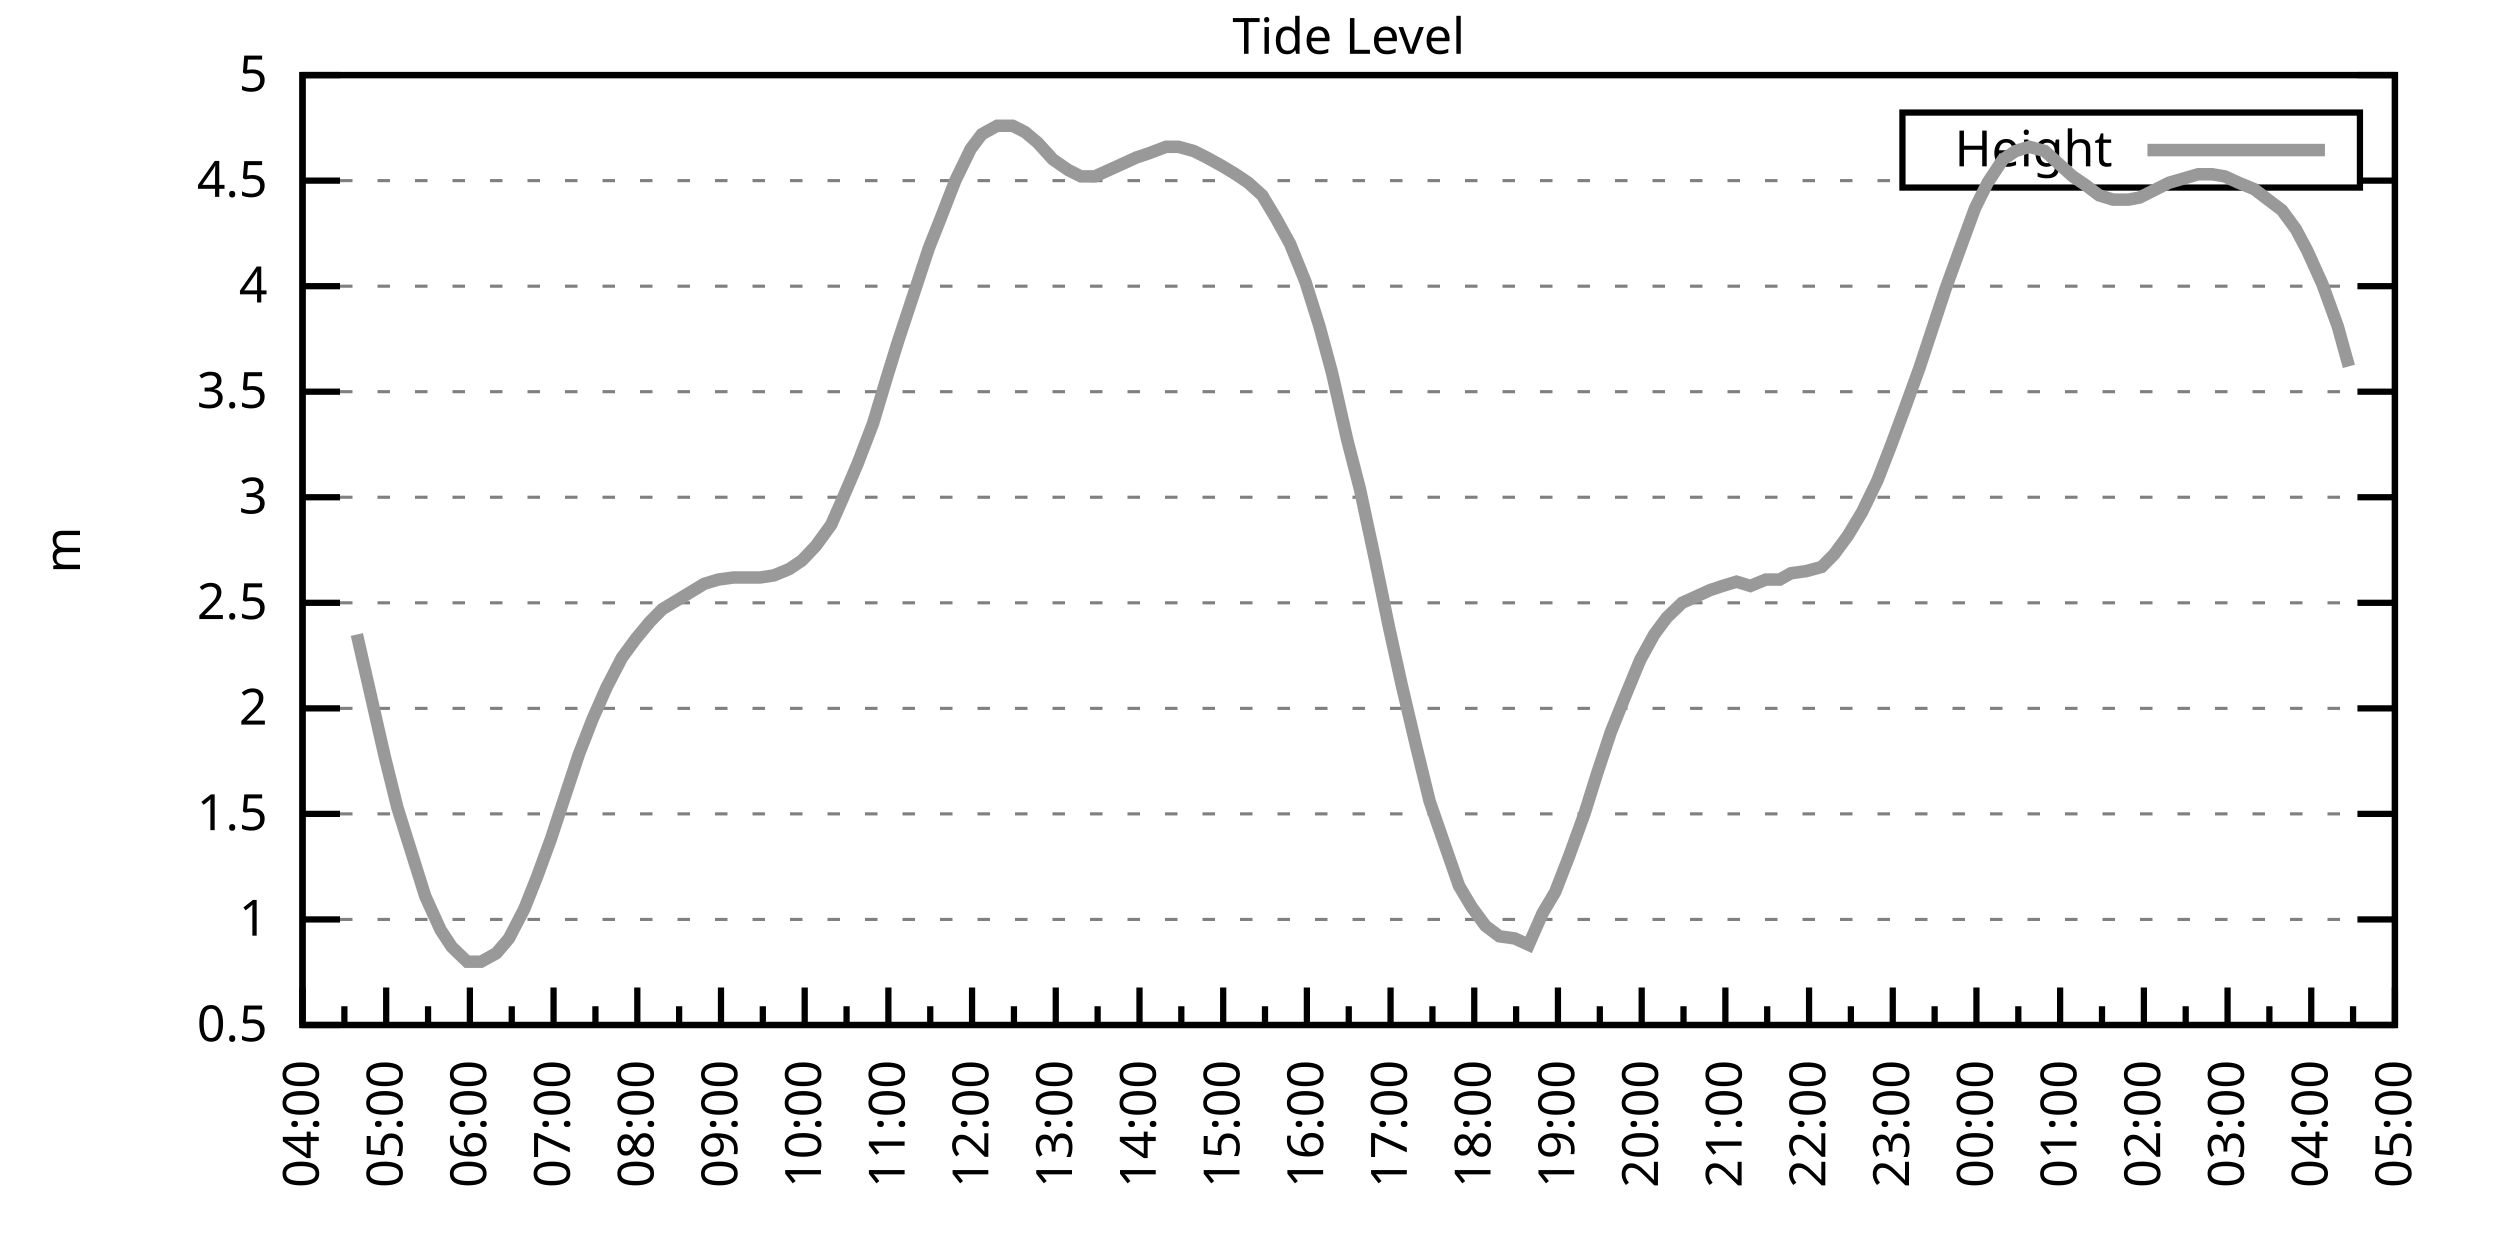
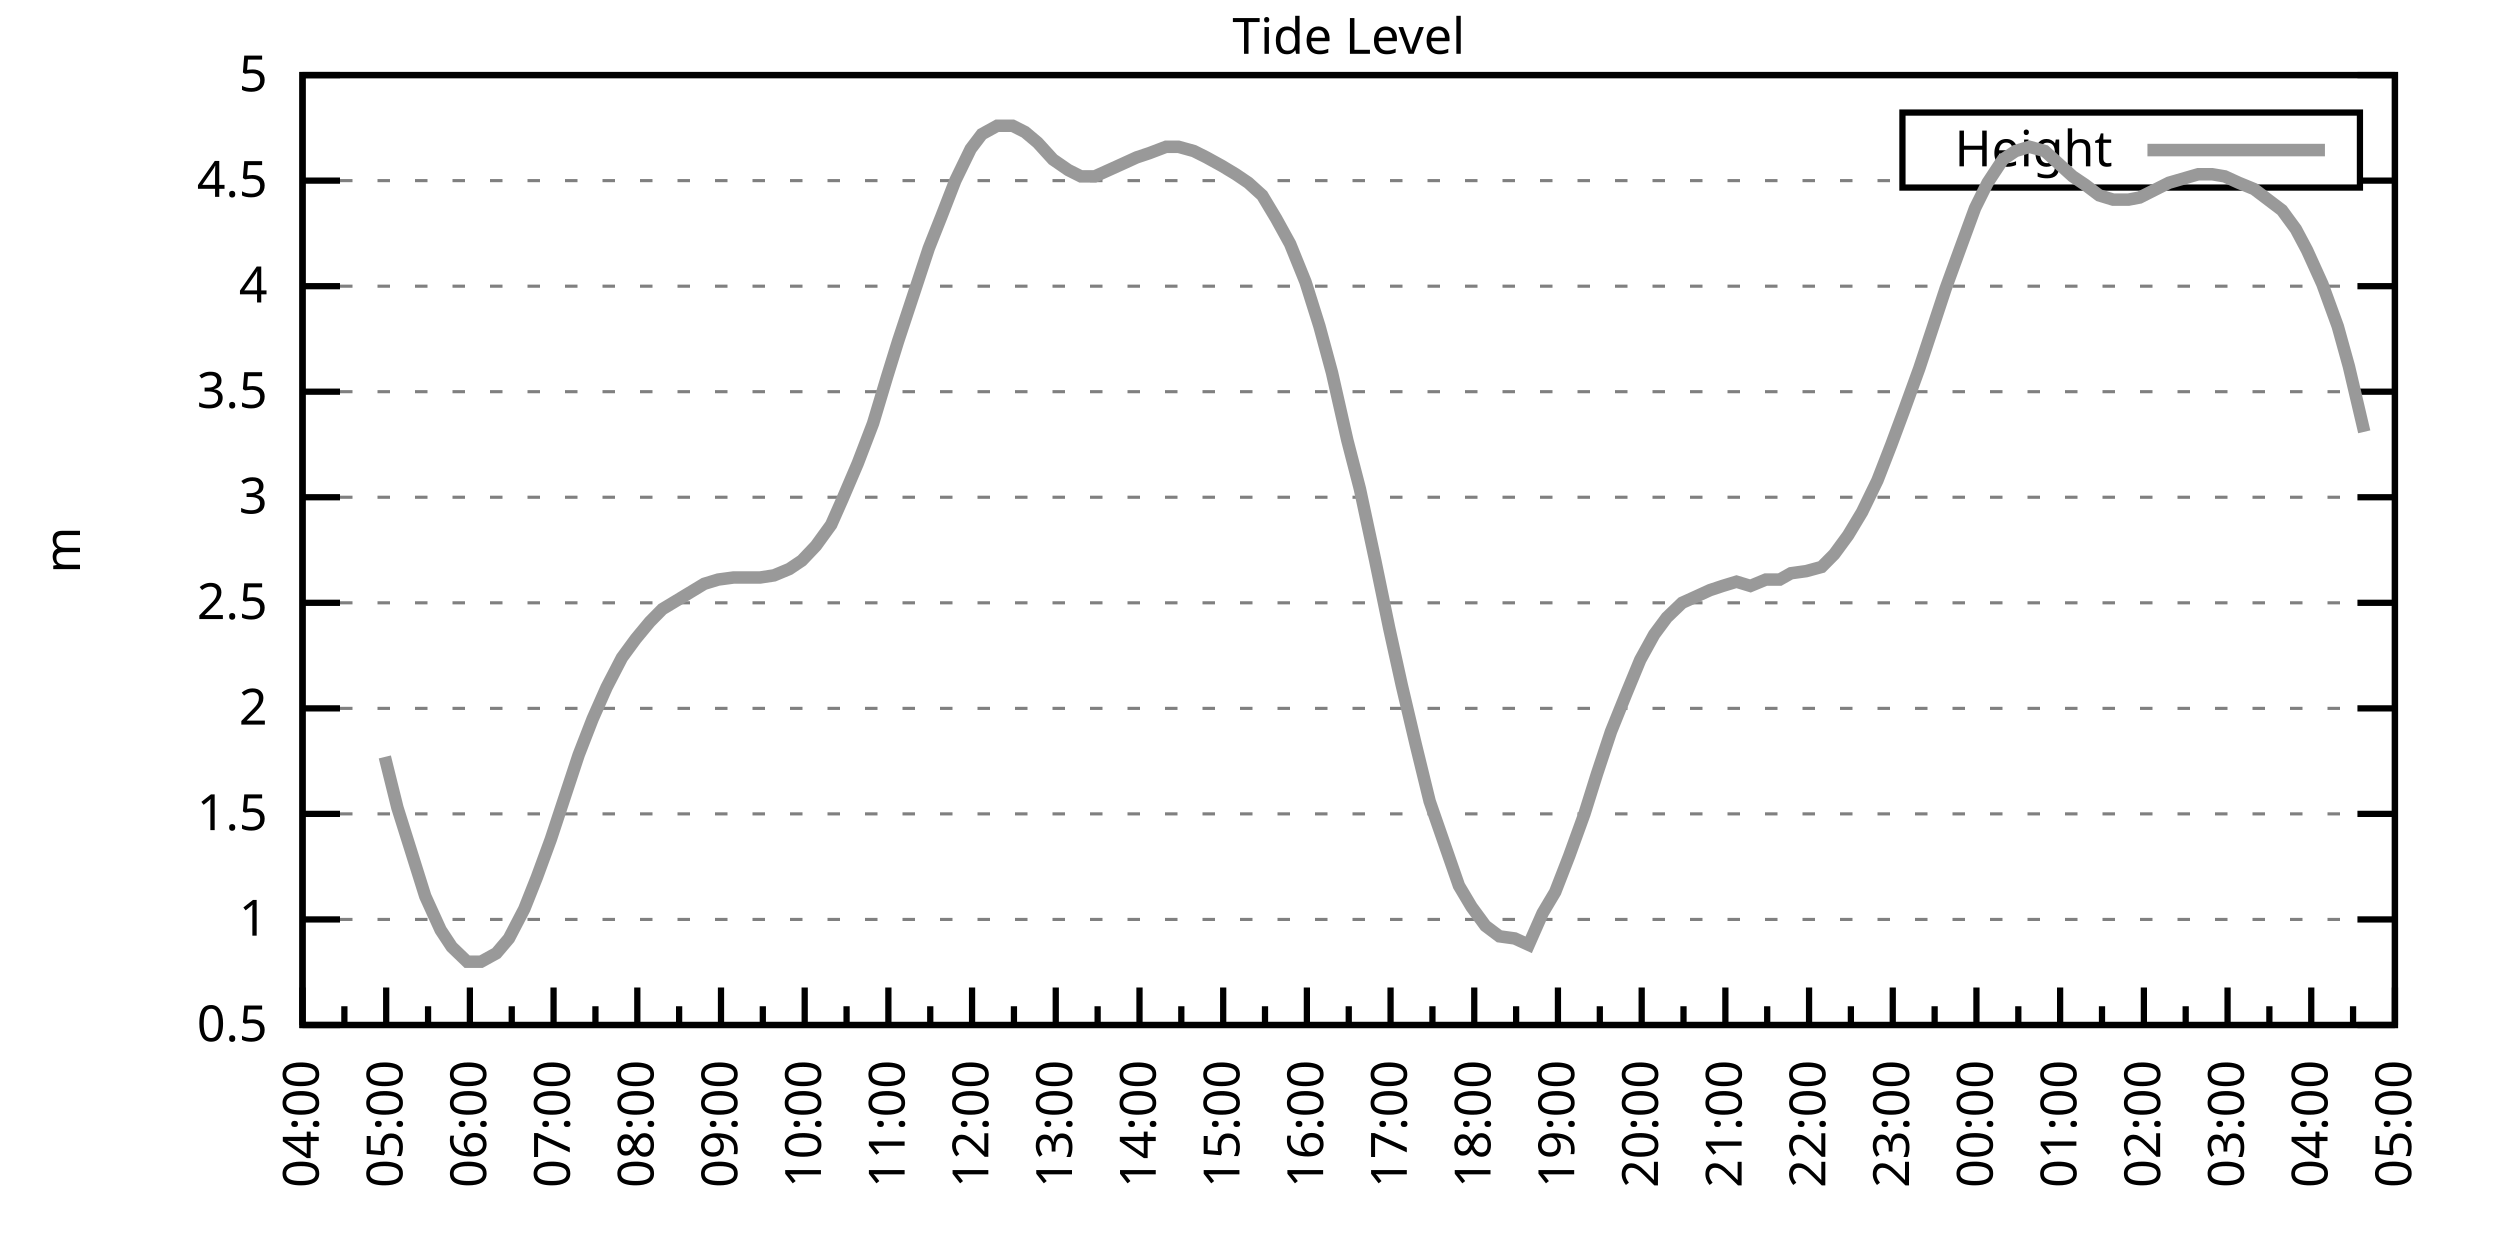
<svg xmlns="http://www.w3.org/2000/svg" xmlns:xlink="http://www.w3.org/1999/xlink" width="400" height="200" viewBox="0 0 400 200">
  <g id="gnuplot_canvas">
    <rect x="0" y="0" width="400" height="200" fill="none" />
    <defs>
      <circle id="gpDot" r="0.5" stroke-width="0.5" stroke="currentColor" />
      <path id="gpPt0" stroke-width="0.333" stroke="currentColor" d="M-1,0 h2 M0,-1 v2" />
      <path id="gpPt1" stroke-width="0.333" stroke="currentColor" d="M-1,-1 L1,1 M1,-1 L-1,1" />
      <path id="gpPt2" stroke-width="0.333" stroke="currentColor" d="M-1,0 L1,0 M0,-1 L0,1 M-1,-1 L1,1 M-1,1 L1,-1" />
      <rect id="gpPt3" stroke-width="0.333" stroke="currentColor" x="-1" y="-1" width="2" height="2" />
      <rect id="gpPt4" stroke-width="0.333" stroke="currentColor" fill="currentColor" x="-1" y="-1" width="2" height="2" />
      <circle id="gpPt5" stroke-width="0.333" stroke="currentColor" cx="0" cy="0" r="1" />
      <use xlink:href="#gpPt5" id="gpPt6" fill="currentColor" stroke="none" />
      <path id="gpPt7" stroke-width="0.333" stroke="currentColor" d="M0,-1.33 L-1.33,0.67 L1.33,0.67 z" />
      <use xlink:href="#gpPt7" id="gpPt8" fill="currentColor" stroke="none" />
      <use xlink:href="#gpPt7" id="gpPt9" stroke="currentColor" transform="rotate(180)" />
      <use xlink:href="#gpPt9" id="gpPt10" fill="currentColor" stroke="none" />
      <use xlink:href="#gpPt3" id="gpPt11" stroke="currentColor" transform="rotate(45)" />
      <use xlink:href="#gpPt11" id="gpPt12" fill="currentColor" stroke="none" />
      <path id="gpPt13" stroke-width="0.333" stroke="currentColor" d="M0,1.330 L1.265,0.411 L0.782,-1.067 L-0.782,-1.076 L-1.265,0.411 z" />
      <use xlink:href="#gpPt13" id="gpPt14" fill="currentColor" stroke="none" />
      <filter id="textbox" filterUnits="objectBoundingBox" x="0" y="0" height="1" width="1">
        <feFlood flood-color="white" flood-opacity="1" result="bgnd" />
        <feComposite in="SourceGraphic" in2="bgnd" operator="atop" />
      </filter>
      <filter id="greybox" filterUnits="objectBoundingBox" x="0" y="0" height="1" width="1">
        <feFlood flood-color="lightgrey" flood-opacity="1" result="grey" />
        <feComposite in="SourceGraphic" in2="grey" operator="atop" />
      </filter>
    </defs>
    <g fill="none" color="white" stroke="currentColor" stroke-width="1.00" stroke-linecap="butt" stroke-linejoin="miter">
</g>
    <g fill="none" color="black" stroke="currentColor" stroke-width="1.00" stroke-linecap="butt" stroke-linejoin="miter">
      <g stroke="none" shape-rendering="crispEdges">
        <polygon fill="rgb(255, 255, 255)" points="48.40,164.00 383.18,164.00 383.18,12.02 48.40,12.02 " />
      </g>
    </g>
    <g fill="none" color="black" stroke="currentColor" stroke-width="1.00" stroke-linecap="butt" stroke-linejoin="miter">
</g>
    <g fill="none" color="black" stroke="black" stroke-width="0.50" stroke-linecap="butt" stroke-linejoin="miter">
</g>
    <g fill="none" color="gray" stroke="currentColor" stroke-width="0.50" stroke-linecap="butt" stroke-linejoin="miter">
      <path stroke="gray" stroke-dasharray="2,4" class="gridline" d="M48.40,164.00 L383.19,164.00  " />
    </g>
    <g fill="none" color="gray" stroke="gray" stroke-width="1.00" stroke-linecap="butt" stroke-linejoin="miter">
</g>
    <g fill="none" color="black" stroke="currentColor" stroke-width="1.00" stroke-linecap="butt" stroke-linejoin="miter">
      <path stroke="black" d="M48.40,164.00 L54.40,164.00 M383.19,164.00 L377.19,164.00  " />
      <g transform="translate(42.80,166.60)" stroke="none" fill="black" font-family="Sans" font-size="8.00" text-anchor="end">
        <text>
          <tspan font-family="Sans"> 0.5</tspan>
        </text>
      </g>
    </g>
    <g fill="none" color="black" stroke="currentColor" stroke-width="1.00" stroke-linecap="butt" stroke-linejoin="miter">
</g>
    <g fill="none" color="black" stroke="black" stroke-width="0.50" stroke-linecap="butt" stroke-linejoin="miter">
</g>
    <g fill="none" color="gray" stroke="currentColor" stroke-width="0.50" stroke-linecap="butt" stroke-linejoin="miter">
      <path stroke="gray" stroke-dasharray="2,4" class="gridline" d="M48.40,147.11 L383.19,147.11  " />
    </g>
    <g fill="none" color="gray" stroke="gray" stroke-width="1.00" stroke-linecap="butt" stroke-linejoin="miter">
</g>
    <g fill="none" color="black" stroke="currentColor" stroke-width="1.00" stroke-linecap="butt" stroke-linejoin="miter">
      <path stroke="black" d="M48.40,147.11 L54.40,147.11 M383.19,147.11 L377.19,147.11  " />
      <g transform="translate(42.80,149.71)" stroke="none" fill="black" font-family="Sans" font-size="8.00" text-anchor="end">
        <text>
          <tspan font-family="Sans"> 1</tspan>
        </text>
      </g>
    </g>
    <g fill="none" color="black" stroke="currentColor" stroke-width="1.00" stroke-linecap="butt" stroke-linejoin="miter">
</g>
    <g fill="none" color="black" stroke="black" stroke-width="0.50" stroke-linecap="butt" stroke-linejoin="miter">
</g>
    <g fill="none" color="gray" stroke="currentColor" stroke-width="0.50" stroke-linecap="butt" stroke-linejoin="miter">
      <path stroke="gray" stroke-dasharray="2,4" class="gridline" d="M48.40,130.22 L383.19,130.22  " />
    </g>
    <g fill="none" color="gray" stroke="gray" stroke-width="1.00" stroke-linecap="butt" stroke-linejoin="miter">
</g>
    <g fill="none" color="black" stroke="currentColor" stroke-width="1.00" stroke-linecap="butt" stroke-linejoin="miter">
      <path stroke="black" d="M48.40,130.22 L54.40,130.22 M383.19,130.22 L377.19,130.22  " />
      <g transform="translate(42.80,132.82)" stroke="none" fill="black" font-family="Sans" font-size="8.00" text-anchor="end">
        <text>
          <tspan font-family="Sans"> 1.5</tspan>
        </text>
      </g>
    </g>
    <g fill="none" color="black" stroke="currentColor" stroke-width="1.00" stroke-linecap="butt" stroke-linejoin="miter">
</g>
    <g fill="none" color="black" stroke="black" stroke-width="0.50" stroke-linecap="butt" stroke-linejoin="miter">
</g>
    <g fill="none" color="gray" stroke="currentColor" stroke-width="0.50" stroke-linecap="butt" stroke-linejoin="miter">
      <path stroke="gray" stroke-dasharray="2,4" class="gridline" d="M48.40,113.34 L383.19,113.34  " />
    </g>
    <g fill="none" color="gray" stroke="gray" stroke-width="1.00" stroke-linecap="butt" stroke-linejoin="miter">
</g>
    <g fill="none" color="black" stroke="currentColor" stroke-width="1.00" stroke-linecap="butt" stroke-linejoin="miter">
      <path stroke="black" d="M48.40,113.34 L54.40,113.34 M383.19,113.34 L377.19,113.34  " />
      <g transform="translate(42.80,115.94)" stroke="none" fill="black" font-family="Sans" font-size="8.00" text-anchor="end">
        <text>
          <tspan font-family="Sans"> 2</tspan>
        </text>
      </g>
    </g>
    <g fill="none" color="black" stroke="currentColor" stroke-width="1.00" stroke-linecap="butt" stroke-linejoin="miter">
</g>
    <g fill="none" color="black" stroke="black" stroke-width="0.50" stroke-linecap="butt" stroke-linejoin="miter">
</g>
    <g fill="none" color="gray" stroke="currentColor" stroke-width="0.50" stroke-linecap="butt" stroke-linejoin="miter">
      <path stroke="gray" stroke-dasharray="2,4" class="gridline" d="M48.40,96.45 L383.19,96.45  " />
    </g>
    <g fill="none" color="gray" stroke="gray" stroke-width="1.00" stroke-linecap="butt" stroke-linejoin="miter">
</g>
    <g fill="none" color="black" stroke="currentColor" stroke-width="1.00" stroke-linecap="butt" stroke-linejoin="miter">
      <path stroke="black" d="M48.40,96.45 L54.40,96.45 M383.19,96.45 L377.19,96.45  " />
      <g transform="translate(42.80,99.05)" stroke="none" fill="black" font-family="Sans" font-size="8.00" text-anchor="end">
        <text>
          <tspan font-family="Sans"> 2.5</tspan>
        </text>
      </g>
    </g>
    <g fill="none" color="black" stroke="currentColor" stroke-width="1.00" stroke-linecap="butt" stroke-linejoin="miter">
</g>
    <g fill="none" color="black" stroke="black" stroke-width="0.50" stroke-linecap="butt" stroke-linejoin="miter">
</g>
    <g fill="none" color="gray" stroke="currentColor" stroke-width="0.50" stroke-linecap="butt" stroke-linejoin="miter">
      <path stroke="gray" stroke-dasharray="2,4" class="gridline" d="M48.40,79.56 L383.19,79.56  " />
    </g>
    <g fill="none" color="gray" stroke="gray" stroke-width="1.00" stroke-linecap="butt" stroke-linejoin="miter">
</g>
    <g fill="none" color="black" stroke="currentColor" stroke-width="1.00" stroke-linecap="butt" stroke-linejoin="miter">
      <path stroke="black" d="M48.40,79.56 L54.40,79.56 M383.19,79.56 L377.19,79.56  " />
      <g transform="translate(42.80,82.16)" stroke="none" fill="black" font-family="Sans" font-size="8.00" text-anchor="end">
        <text>
          <tspan font-family="Sans"> 3</tspan>
        </text>
      </g>
    </g>
    <g fill="none" color="black" stroke="currentColor" stroke-width="1.00" stroke-linecap="butt" stroke-linejoin="miter">
</g>
    <g fill="none" color="black" stroke="black" stroke-width="0.50" stroke-linecap="butt" stroke-linejoin="miter">
</g>
    <g fill="none" color="gray" stroke="currentColor" stroke-width="0.50" stroke-linecap="butt" stroke-linejoin="miter">
      <path stroke="gray" stroke-dasharray="2,4" class="gridline" d="M48.40,62.67 L383.19,62.67  " />
    </g>
    <g fill="none" color="gray" stroke="gray" stroke-width="1.00" stroke-linecap="butt" stroke-linejoin="miter">
</g>
    <g fill="none" color="black" stroke="currentColor" stroke-width="1.00" stroke-linecap="butt" stroke-linejoin="miter">
      <path stroke="black" d="M48.40,62.67 L54.40,62.67 M383.19,62.67 L377.19,62.67  " />
      <g transform="translate(42.80,65.27)" stroke="none" fill="black" font-family="Sans" font-size="8.00" text-anchor="end">
        <text>
          <tspan font-family="Sans"> 3.5</tspan>
        </text>
      </g>
    </g>
    <g fill="none" color="black" stroke="currentColor" stroke-width="1.00" stroke-linecap="butt" stroke-linejoin="miter">
</g>
    <g fill="none" color="black" stroke="black" stroke-width="0.50" stroke-linecap="butt" stroke-linejoin="miter">
</g>
    <g fill="none" color="gray" stroke="currentColor" stroke-width="0.50" stroke-linecap="butt" stroke-linejoin="miter">
      <path stroke="gray" stroke-dasharray="2,4" class="gridline" d="M48.40,45.79 L383.19,45.79  " />
    </g>
    <g fill="none" color="gray" stroke="gray" stroke-width="1.00" stroke-linecap="butt" stroke-linejoin="miter">
</g>
    <g fill="none" color="black" stroke="currentColor" stroke-width="1.00" stroke-linecap="butt" stroke-linejoin="miter">
      <path stroke="black" d="M48.40,45.79 L54.40,45.79 M383.19,45.79 L377.19,45.79  " />
      <g transform="translate(42.80,48.39)" stroke="none" fill="black" font-family="Sans" font-size="8.00" text-anchor="end">
        <text>
          <tspan font-family="Sans"> 4</tspan>
        </text>
      </g>
    </g>
    <g fill="none" color="black" stroke="currentColor" stroke-width="1.00" stroke-linecap="butt" stroke-linejoin="miter">
</g>
    <g fill="none" color="black" stroke="black" stroke-width="0.50" stroke-linecap="butt" stroke-linejoin="miter">
</g>
    <g fill="none" color="gray" stroke="currentColor" stroke-width="0.50" stroke-linecap="butt" stroke-linejoin="miter">
      <path stroke="gray" stroke-dasharray="2,4" class="gridline" d="M48.40,28.90 L304.39,28.90 M377.59,28.90 L383.19,28.90  " />
    </g>
    <g fill="none" color="gray" stroke="gray" stroke-width="1.00" stroke-linecap="butt" stroke-linejoin="miter">
</g>
    <g fill="none" color="black" stroke="currentColor" stroke-width="1.00" stroke-linecap="butt" stroke-linejoin="miter">
      <path stroke="black" d="M48.40,28.90 L54.40,28.90 M383.19,28.90 L377.19,28.90  " />
      <g transform="translate(42.80,31.50)" stroke="none" fill="black" font-family="Sans" font-size="8.00" text-anchor="end">
        <text>
          <tspan font-family="Sans"> 4.5</tspan>
        </text>
      </g>
    </g>
    <g fill="none" color="black" stroke="currentColor" stroke-width="1.00" stroke-linecap="butt" stroke-linejoin="miter">
</g>
    <g fill="none" color="black" stroke="black" stroke-width="0.50" stroke-linecap="butt" stroke-linejoin="miter">
</g>
    <g fill="none" color="gray" stroke="currentColor" stroke-width="0.50" stroke-linecap="butt" stroke-linejoin="miter">
      <path stroke="gray" stroke-dasharray="2,4" class="gridline" d="M48.40,12.01 L383.19,12.01  " />
    </g>
    <g fill="none" color="gray" stroke="gray" stroke-width="1.00" stroke-linecap="butt" stroke-linejoin="miter">
</g>
    <g fill="none" color="black" stroke="currentColor" stroke-width="1.00" stroke-linecap="butt" stroke-linejoin="miter">
      <path stroke="black" d="M48.40,12.01 L54.40,12.01 M383.19,12.01 L377.19,12.01  " />
      <g transform="translate(42.80,14.61)" stroke="none" fill="black" font-family="Sans" font-size="8.00" text-anchor="end">
        <text>
          <tspan font-family="Sans"> 5</tspan>
        </text>
      </g>
    </g>
    <g fill="none" color="black" stroke="currentColor" stroke-width="1.00" stroke-linecap="butt" stroke-linejoin="miter">
      <path stroke="black" d="M48.40,164.00 L48.40,158.00  " />
      <g transform="translate(51.00,169.60) rotate(270)" stroke="none" fill="black" font-family="Sans" font-size="8.00" text-anchor="end">
        <text>
          <tspan font-family="Sans">04:00</tspan>
        </text>
      </g>
    </g>
    <g fill="none" color="black" stroke="currentColor" stroke-width="1.00" stroke-linecap="butt" stroke-linejoin="miter">
      <path stroke="black" d="M55.10,164.00 L55.10,161.00 M61.79,164.00 L61.79,158.00  " />
      <g transform="translate(64.39,169.60) rotate(270)" stroke="none" fill="black" font-family="Sans" font-size="8.00" text-anchor="end">
        <text>
          <tspan font-family="Sans">05:00</tspan>
        </text>
      </g>
    </g>
    <g fill="none" color="black" stroke="currentColor" stroke-width="1.00" stroke-linecap="butt" stroke-linejoin="miter">
      <path stroke="black" d="M68.49,164.00 L68.49,161.00 M75.18,164.00 L75.18,158.00  " />
      <g transform="translate(77.78,169.60) rotate(270)" stroke="none" fill="black" font-family="Sans" font-size="8.00" text-anchor="end">
        <text>
          <tspan font-family="Sans">06:00</tspan>
        </text>
      </g>
    </g>
    <g fill="none" color="black" stroke="currentColor" stroke-width="1.00" stroke-linecap="butt" stroke-linejoin="miter">
      <path stroke="black" d="M81.88,164.00 L81.88,161.00 M88.57,164.00 L88.57,158.00  " />
      <g transform="translate(91.17,169.60) rotate(270)" stroke="none" fill="black" font-family="Sans" font-size="8.00" text-anchor="end">
        <text>
          <tspan font-family="Sans">07:00</tspan>
        </text>
      </g>
    </g>
    <g fill="none" color="black" stroke="currentColor" stroke-width="1.00" stroke-linecap="butt" stroke-linejoin="miter">
      <path stroke="black" d="M95.27,164.00 L95.27,161.00 M101.97,164.00 L101.97,158.00  " />
      <g transform="translate(104.57,169.60) rotate(270)" stroke="none" fill="black" font-family="Sans" font-size="8.00" text-anchor="end">
        <text>
          <tspan font-family="Sans">08:00</tspan>
        </text>
      </g>
    </g>
    <g fill="none" color="black" stroke="currentColor" stroke-width="1.00" stroke-linecap="butt" stroke-linejoin="miter">
      <path stroke="black" d="M108.66,164.00 L108.66,161.00 M115.36,164.00 L115.36,158.00  " />
      <g transform="translate(117.96,169.60) rotate(270)" stroke="none" fill="black" font-family="Sans" font-size="8.00" text-anchor="end">
        <text>
          <tspan font-family="Sans">09:00</tspan>
        </text>
      </g>
    </g>
    <g fill="none" color="black" stroke="currentColor" stroke-width="1.00" stroke-linecap="butt" stroke-linejoin="miter">
      <path stroke="black" d="M122.05,164.00 L122.05,161.00 M128.75,164.00 L128.75,158.00  " />
      <g transform="translate(131.35,169.60) rotate(270)" stroke="none" fill="black" font-family="Sans" font-size="8.00" text-anchor="end">
        <text>
          <tspan font-family="Sans">10:00</tspan>
        </text>
      </g>
    </g>
    <g fill="none" color="black" stroke="currentColor" stroke-width="1.00" stroke-linecap="butt" stroke-linejoin="miter">
      <path stroke="black" d="M135.45,164.00 L135.45,161.00 M142.14,164.00 L142.14,158.00  " />
      <g transform="translate(144.74,169.60) rotate(270)" stroke="none" fill="black" font-family="Sans" font-size="8.00" text-anchor="end">
        <text>
          <tspan font-family="Sans">11:00</tspan>
        </text>
      </g>
    </g>
    <g fill="none" color="black" stroke="currentColor" stroke-width="1.00" stroke-linecap="butt" stroke-linejoin="miter">
      <path stroke="black" d="M148.84,164.00 L148.84,161.00 M155.53,164.00 L155.53,158.00  " />
      <g transform="translate(158.13,169.60) rotate(270)" stroke="none" fill="black" font-family="Sans" font-size="8.00" text-anchor="end">
        <text>
          <tspan font-family="Sans">12:00</tspan>
        </text>
      </g>
    </g>
    <g fill="none" color="black" stroke="currentColor" stroke-width="1.00" stroke-linecap="butt" stroke-linejoin="miter">
      <path stroke="black" d="M162.23,164.00 L162.23,161.00 M168.92,164.00 L168.92,158.00  " />
      <g transform="translate(171.52,169.60) rotate(270)" stroke="none" fill="black" font-family="Sans" font-size="8.00" text-anchor="end">
        <text>
          <tspan font-family="Sans">13:00</tspan>
        </text>
      </g>
    </g>
    <g fill="none" color="black" stroke="currentColor" stroke-width="1.00" stroke-linecap="butt" stroke-linejoin="miter">
      <path stroke="black" d="M175.62,164.00 L175.62,161.00 M182.32,164.00 L182.32,158.00  " />
      <g transform="translate(184.92,169.60) rotate(270)" stroke="none" fill="black" font-family="Sans" font-size="8.00" text-anchor="end">
        <text>
          <tspan font-family="Sans">14:00</tspan>
        </text>
      </g>
    </g>
    <g fill="none" color="black" stroke="currentColor" stroke-width="1.00" stroke-linecap="butt" stroke-linejoin="miter">
      <path stroke="black" d="M189.01,164.00 L189.01,161.00 M195.71,164.00 L195.71,158.00  " />
      <g transform="translate(198.31,169.60) rotate(270)" stroke="none" fill="black" font-family="Sans" font-size="8.00" text-anchor="end">
        <text>
          <tspan font-family="Sans">15:00</tspan>
        </text>
      </g>
    </g>
    <g fill="none" color="black" stroke="currentColor" stroke-width="1.00" stroke-linecap="butt" stroke-linejoin="miter">
      <path stroke="black" d="M202.40,164.00 L202.40,161.00 M209.10,164.00 L209.10,158.00  " />
      <g transform="translate(211.70,169.60) rotate(270)" stroke="none" fill="black" font-family="Sans" font-size="8.00" text-anchor="end">
        <text>
          <tspan font-family="Sans">16:00</tspan>
        </text>
      </g>
    </g>
    <g fill="none" color="black" stroke="currentColor" stroke-width="1.00" stroke-linecap="butt" stroke-linejoin="miter">
      <path stroke="black" d="M215.80,164.00 L215.80,161.00 M222.49,164.00 L222.49,158.00  " />
      <g transform="translate(225.09,169.60) rotate(270)" stroke="none" fill="black" font-family="Sans" font-size="8.00" text-anchor="end">
        <text>
          <tspan font-family="Sans">17:00</tspan>
        </text>
      </g>
    </g>
    <g fill="none" color="black" stroke="currentColor" stroke-width="1.00" stroke-linecap="butt" stroke-linejoin="miter">
      <path stroke="black" d="M229.19,164.00 L229.19,161.00 M235.88,164.00 L235.88,158.00  " />
      <g transform="translate(238.48,169.60) rotate(270)" stroke="none" fill="black" font-family="Sans" font-size="8.00" text-anchor="end">
        <text>
          <tspan font-family="Sans">18:00</tspan>
        </text>
      </g>
    </g>
    <g fill="none" color="black" stroke="currentColor" stroke-width="1.00" stroke-linecap="butt" stroke-linejoin="miter">
      <path stroke="black" d="M242.58,164.00 L242.58,161.00 M249.27,164.00 L249.27,158.00  " />
      <g transform="translate(251.87,169.60) rotate(270)" stroke="none" fill="black" font-family="Sans" font-size="8.00" text-anchor="end">
        <text>
          <tspan font-family="Sans">19:00</tspan>
        </text>
      </g>
    </g>
    <g fill="none" color="black" stroke="currentColor" stroke-width="1.00" stroke-linecap="butt" stroke-linejoin="miter">
      <path stroke="black" d="M255.97,164.00 L255.97,161.00 M262.67,164.00 L262.67,158.00  " />
      <g transform="translate(265.27,169.60) rotate(270)" stroke="none" fill="black" font-family="Sans" font-size="8.00" text-anchor="end">
        <text>
          <tspan font-family="Sans">20:00</tspan>
        </text>
      </g>
    </g>
    <g fill="none" color="black" stroke="currentColor" stroke-width="1.00" stroke-linecap="butt" stroke-linejoin="miter">
      <path stroke="black" d="M269.36,164.00 L269.36,161.00 M276.06,164.00 L276.06,158.00  " />
      <g transform="translate(278.66,169.60) rotate(270)" stroke="none" fill="black" font-family="Sans" font-size="8.00" text-anchor="end">
        <text>
          <tspan font-family="Sans">21:00</tspan>
        </text>
      </g>
    </g>
    <g fill="none" color="black" stroke="currentColor" stroke-width="1.00" stroke-linecap="butt" stroke-linejoin="miter">
      <path stroke="black" d="M282.75,164.00 L282.75,161.00 M289.45,164.00 L289.45,158.00  " />
      <g transform="translate(292.05,169.60) rotate(270)" stroke="none" fill="black" font-family="Sans" font-size="8.00" text-anchor="end">
        <text>
          <tspan font-family="Sans">22:00</tspan>
        </text>
      </g>
    </g>
    <g fill="none" color="black" stroke="currentColor" stroke-width="1.00" stroke-linecap="butt" stroke-linejoin="miter">
      <path stroke="black" d="M296.14,164.00 L296.14,161.00 M302.84,164.00 L302.84,158.00  " />
      <g transform="translate(305.44,169.60) rotate(270)" stroke="none" fill="black" font-family="Sans" font-size="8.00" text-anchor="end">
        <text>
          <tspan font-family="Sans">23:00</tspan>
        </text>
      </g>
    </g>
    <g fill="none" color="black" stroke="currentColor" stroke-width="1.00" stroke-linecap="butt" stroke-linejoin="miter">
      <path stroke="black" d="M309.54,164.00 L309.54,161.00 M316.23,164.00 L316.23,158.00  " />
      <g transform="translate(318.83,169.60) rotate(270)" stroke="none" fill="black" font-family="Sans" font-size="8.00" text-anchor="end">
        <text>
          <tspan font-family="Sans">00:00</tspan>
        </text>
      </g>
    </g>
    <g fill="none" color="black" stroke="currentColor" stroke-width="1.00" stroke-linecap="butt" stroke-linejoin="miter">
      <path stroke="black" d="M322.93,164.00 L322.93,161.00 M329.62,164.00 L329.62,158.00  " />
      <g transform="translate(332.22,169.60) rotate(270)" stroke="none" fill="black" font-family="Sans" font-size="8.00" text-anchor="end">
        <text>
          <tspan font-family="Sans">01:00</tspan>
        </text>
      </g>
    </g>
    <g fill="none" color="black" stroke="currentColor" stroke-width="1.00" stroke-linecap="butt" stroke-linejoin="miter">
      <path stroke="black" d="M336.32,164.00 L336.32,161.00 M343.02,164.00 L343.02,158.00  " />
      <g transform="translate(345.62,169.60) rotate(270)" stroke="none" fill="black" font-family="Sans" font-size="8.00" text-anchor="end">
        <text>
          <tspan font-family="Sans">02:00</tspan>
        </text>
      </g>
    </g>
    <g fill="none" color="black" stroke="currentColor" stroke-width="1.00" stroke-linecap="butt" stroke-linejoin="miter">
      <path stroke="black" d="M349.71,164.00 L349.71,161.00 M356.41,164.00 L356.41,158.00  " />
      <g transform="translate(359.01,169.60) rotate(270)" stroke="none" fill="black" font-family="Sans" font-size="8.00" text-anchor="end">
        <text>
          <tspan font-family="Sans">03:00</tspan>
        </text>
      </g>
    </g>
    <g fill="none" color="black" stroke="currentColor" stroke-width="1.00" stroke-linecap="butt" stroke-linejoin="miter">
      <path stroke="black" d="M363.10,164.00 L363.10,161.00 M369.80,164.00 L369.80,158.00  " />
      <g transform="translate(372.40,169.60) rotate(270)" stroke="none" fill="black" font-family="Sans" font-size="8.00" text-anchor="end">
        <text>
          <tspan font-family="Sans">04:00</tspan>
        </text>
      </g>
    </g>
    <g fill="none" color="black" stroke="currentColor" stroke-width="1.00" stroke-linecap="butt" stroke-linejoin="miter">
      <path stroke="black" d="M376.49,164.00 L376.49,161.00 M383.19,164.00 L383.19,158.00  " />
      <g transform="translate(385.79,169.60) rotate(270)" stroke="none" fill="black" font-family="Sans" font-size="8.00" text-anchor="end">
        <text>
          <tspan font-family="Sans">05:00</tspan>
        </text>
      </g>
    </g>
    <g fill="none" color="black" stroke="currentColor" stroke-width="1.00" stroke-linecap="butt" stroke-linejoin="miter">
</g>
    <g fill="none" color="black" stroke="currentColor" stroke-width="1.00" stroke-linecap="butt" stroke-linejoin="miter">
      <path stroke="black" d="M48.40,12.01 L48.40,164.00 L383.19,164.00 L383.19,12.01 L48.40,12.01 Z  " />
    </g>
    <g fill="none" color="black" stroke="currentColor" stroke-width="1.00" stroke-linecap="butt" stroke-linejoin="miter">
      <g transform="translate(12.80,88.01) rotate(270)" stroke="none" fill="black" font-family="Sans" font-size="8.00" text-anchor="middle">
        <text>
          <tspan font-family="Sans">m</tspan>
        </text>
      </g>
    </g>
    <g fill="none" color="black" stroke="currentColor" stroke-width="1.00" stroke-linecap="butt" stroke-linejoin="miter">
</g>
    <g fill="none" color="black" stroke="currentColor" stroke-width="1.00" stroke-linecap="butt" stroke-linejoin="miter">
      <path stroke="black" d="M304.39,30.01 L304.39,18.01 L377.59,18.01 L377.59,30.01 L304.39,30.01 Z  " />
    </g>
    <g id="Tide_level_plot_1">
      <g fill="none" color="white" stroke="black" stroke-width="2.00" stroke-linecap="butt" stroke-linejoin="miter">
</g>
      <g fill="none" color="black" stroke="currentColor" stroke-width="2.00" stroke-linecap="butt" stroke-linejoin="miter">
        <g transform="translate(337.99,26.61)" stroke="none" fill="black" font-family="Sans" font-size="8.00" text-anchor="end">
          <text>
            <tspan font-family="Sans">Height</tspan>
          </text>
        </g>
      </g>
      <g fill="none" color="black" stroke="currentColor" stroke-width="2.00" stroke-linecap="butt" stroke-linejoin="miter">
-         <path stroke="rgb(153, 153, 153)" d="M343.59,24.01 L371.99,24.01 M57.10,101.52 L61.57,121.11 L63.58,129.21 L65.81,136.30 L68.04,143.40 L70.50,148.80   L72.28,151.50 L74.74,153.87 L76.97,153.87 L79.42,152.52 L81.43,150.15 L83.89,145.42 L85.90,140.36 L88.13,134.28   L90.36,127.52 L92.59,120.77 L94.82,115.03 L97.06,109.96 L99.51,105.23 L101.74,102.19 L103.98,99.49 L105.98,97.46   L108.22,96.11 L110.45,94.76 L112.68,93.41 L114.91,92.73 L117.37,92.40 L119.60,92.40 L121.61,92.40 L123.84,92.06   L126.29,91.04 L128.30,89.69 L130.54,87.33 L132.99,83.95 L134.78,79.90 L137.23,74.16 L139.69,67.74 L141.92,60.31   L143.70,54.57 L146.16,47.14 L148.61,39.71 L150.62,34.64 L152.85,28.90 L155.31,23.83 L157.10,21.47 L159.55,20.12   L162.01,20.12 L164.01,21.13 L166.02,22.82 L168.48,25.52 L170.93,27.21 L172.94,28.22 L175.17,28.22 L177.41,27.21   L179.64,26.20 L181.87,25.18 L183.88,24.51 L186.56,23.49 L188.57,23.49 L191.02,24.17 L193.03,25.18 L195.48,26.53   L197.72,27.88 L199.73,29.24 L201.96,31.26 L204.19,34.98 L206.42,39.03 L208.88,45.11 L211.11,52.20 L213.12,59.63   L215.57,70.44 L217.58,78.21 L220.04,89.69 L222.27,100.50 L224.28,109.62 L226.51,119.08 L228.74,128.20 L231.20,135.29   L233.43,141.71 L235.44,145.09 L237.67,148.13 L239.90,149.81 L242.36,150.15 L244.59,151.17 L246.82,146.10 L248.83,142.72   L251.06,136.98 L253.51,130.22 L255.52,123.81 L257.76,117.05 L260.21,110.97 L262.44,105.57 L264.67,101.52 L266.68,98.81   L269.14,96.45 L271.37,95.44 L273.60,94.42 L275.61,93.75 L277.84,93.07 L280.07,93.75 L282.53,92.73 L284.76,92.73   L286.55,91.72 L289.00,91.38 L291.46,90.71 L293.47,88.68 L295.70,85.64 L297.93,81.93 L300.39,76.86 L302.62,71.12   L304.63,65.71 L307.08,58.96 L309.09,52.88 L311.32,46.12 L313.78,39.37 L316.01,33.29 L318.02,29.24 L320.47,25.52   L322.48,24.17 L324.71,23.49 L327.17,24.17 L329.40,26.20 L331.63,28.22 L333.64,29.57 L335.87,31.26 L338.10,31.94   L340.56,31.94 L342.35,31.60 L345.02,30.25 L347.03,29.24 L351.72,27.88 L353.95,27.88 L355.96,28.22 L358.19,29.24   L360.65,30.25 L362.43,31.60 L365.11,33.63 L367.34,36.67 L369.13,40.04 L371.58,45.45 L374.04,52.20 L375.82,58.62    " />
+         <path stroke="rgb(153, 153, 153)" d="M343.59,24.01 L371.99,24.01 M61.57,121.11 L63.58,129.21 L65.81,136.30 L68.04,143.40 L70.50,148.80 L72.28,151.50   L74.74,153.87 L76.97,153.87 L79.42,152.52 L81.43,150.15 L83.89,145.42 L85.90,140.36 L88.13,134.28 L90.36,127.52   L92.59,120.77 L94.82,115.03 L97.06,109.96 L99.51,105.23 L101.74,102.19 L103.98,99.49 L105.98,97.46 L108.22,96.11   L110.45,94.76 L112.68,93.41 L114.91,92.73 L117.37,92.40 L119.60,92.40 L121.61,92.40 L123.84,92.06 L126.29,91.04   L128.30,89.69 L130.54,87.33 L132.99,83.95 L134.78,79.90 L137.23,74.16 L139.69,67.74 L141.92,60.31 L143.70,54.57   L146.16,47.14 L148.61,39.71 L150.62,34.64 L152.85,28.90 L155.31,23.83 L157.10,21.47 L159.55,20.12 L162.01,20.12   L164.01,21.13 L166.02,22.82 L168.48,25.52 L170.93,27.21 L172.94,28.22 L175.17,28.22 L177.41,27.21 L179.64,26.20   L181.87,25.18 L183.88,24.51 L186.56,23.49 L188.57,23.49 L191.02,24.17 L193.03,25.18 L195.48,26.53 L197.72,27.88   L199.73,29.24 L201.96,31.26 L204.19,34.98 L206.42,39.03 L208.88,45.11 L211.11,52.20 L213.12,59.63 L215.57,70.44   L217.58,78.21 L220.04,89.69 L222.27,100.50 L224.28,109.62 L226.51,119.08 L228.74,128.20 L231.20,135.29 L233.43,141.71   L235.44,145.09 L237.67,148.13 L239.90,149.81 L242.36,150.15 L244.59,151.17 L246.82,146.10 L248.83,142.72 L251.06,136.98   L253.51,130.22 L255.52,123.81 L257.76,117.05 L260.21,110.97 L262.44,105.57 L264.67,101.52 L266.68,98.81 L269.14,96.45   L271.37,95.44 L273.60,94.42 L275.61,93.75 L277.84,93.07 L280.07,93.75 L282.53,92.73 L284.76,92.73 L286.55,91.72   L289.00,91.38 L291.46,90.71 L293.47,88.68 L295.70,85.64 L297.93,81.93 L300.39,76.86 L302.62,71.12 L304.63,65.71   L307.08,58.96 L309.09,52.88 L311.32,46.12 L313.78,39.37 L316.01,33.29 L318.02,29.24 L320.47,25.52 L322.48,24.17   L324.71,23.49 L327.17,24.17 L329.40,26.20 L331.63,28.22 L333.64,29.57 L335.87,31.26 L338.10,31.94 L340.56,31.94   L342.35,31.60 L345.02,30.25 L347.03,29.24 L351.72,27.88 L353.95,27.88 L355.96,28.22 L358.19,29.24 L360.65,30.25   L362.43,31.60 L365.11,33.63 L367.34,36.67 L369.13,40.04 L371.58,45.45 L374.04,52.20 L375.82,58.62 L378.28,69.09    " />
      </g>
    </g>
    <g fill="none" color="black" stroke="currentColor" stroke-width="2.00" stroke-linecap="butt" stroke-linejoin="miter">
</g>
    <g fill="none" color="black" stroke="black" stroke-width="1.00" stroke-linecap="butt" stroke-linejoin="miter">
</g>
    <g fill="none" color="black" stroke="currentColor" stroke-width="1.00" stroke-linecap="butt" stroke-linejoin="miter">
      <path stroke="black" d="M48.40,12.01 L48.40,164.00 L383.19,164.00 L383.19,12.01 L48.40,12.01 Z  " />
    </g>
    <g fill="none" color="black" stroke="currentColor" stroke-width="1.00" stroke-linecap="butt" stroke-linejoin="miter">
      <g transform="translate(215.79,8.61)" stroke="none" fill="black" font-family="Sans" font-size="8.00" text-anchor="middle">
        <text>
          <tspan font-family="Sans">Tide Level</tspan>
        </text>
      </g>
    </g>
    <g fill="none" color="black" stroke="currentColor" stroke-width="1.00" stroke-linecap="butt" stroke-linejoin="miter">
</g>
  </g>
</svg>
